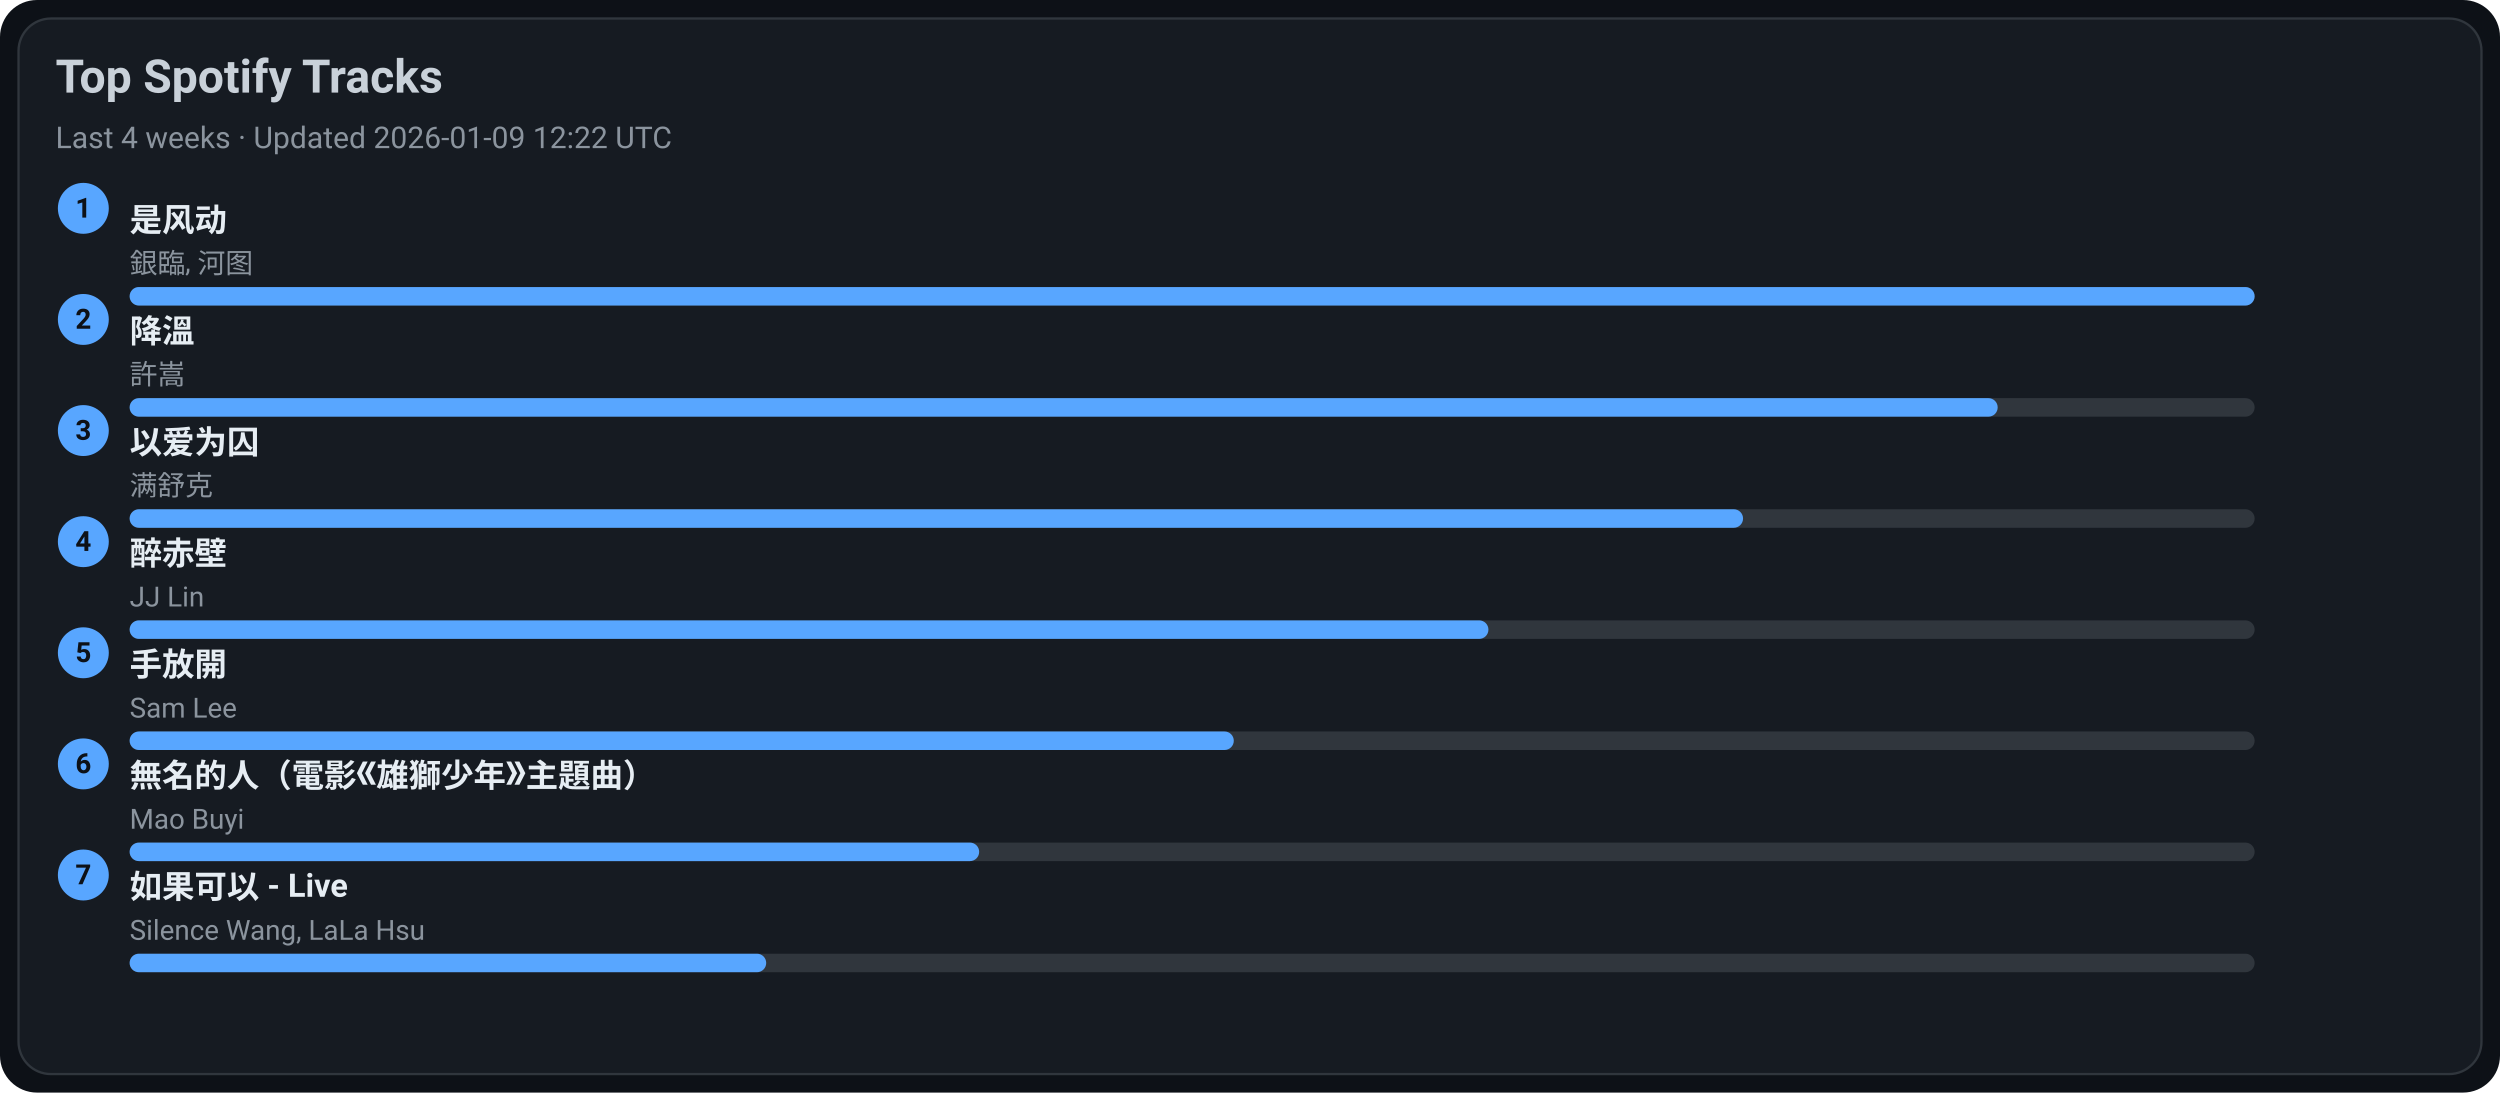
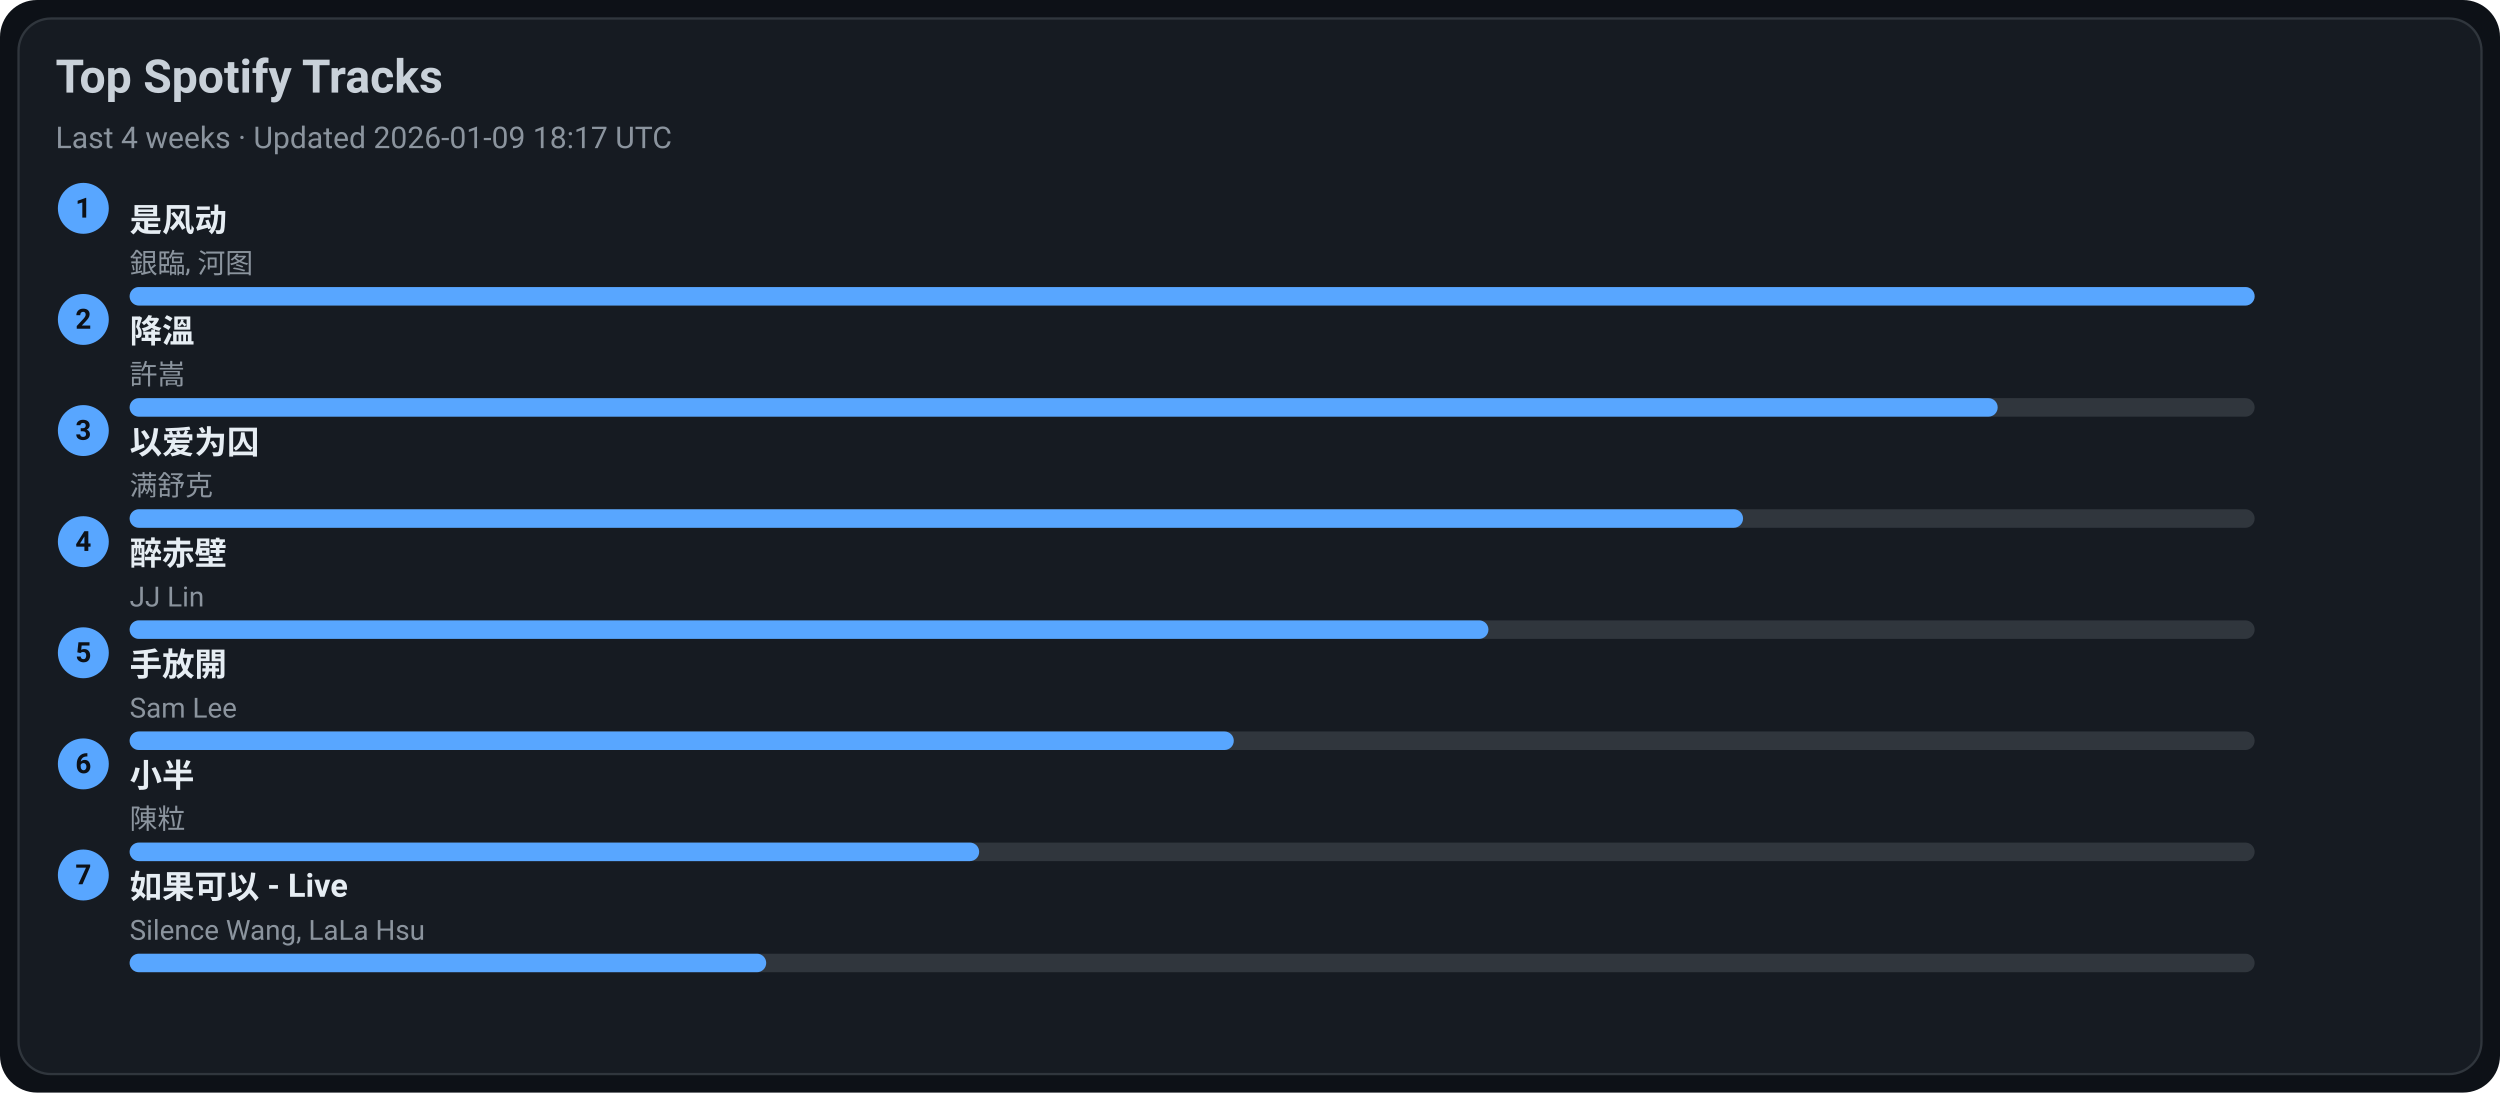
<svg xmlns="http://www.w3.org/2000/svg" width="1080" height="472" viewBox="0 0 1080 472">
  <style>text{font-family:-apple-system,BlinkMacSystemFont,Segoe UI,Roboto,Ubuntu,Helvetica Neue,Arial,Noto Sans,sans-serif}</style>
  <rect width="1080" height="472" rx="16" fill="#0d1117" />
  <rect x="8" y="8" width="1064" height="456" rx="14" fill="#161b22" stroke="#30363d" />
  <text x="24" y="40" font-size="20" fill="#c9d1d9" font-weight="600">Top Spotify Tracks</text>
-   <text x="24" y="64" font-size="13" fill="#8b949e">Last 4 weeks · Updated 2026-01-09 12:22 UTC</text>
+   <text x="24" y="64" font-size="13" fill="#8b949e">Last 4 weeks · Updated 2026-01-09 18:17 UTC</text>
  <circle cx="36" cy="90" r="11" fill="#58a6ff" />
  <text x="36" y="94" text-anchor="middle" font-size="12" fill="#0d1117" font-weight="700">1</text>
  <a href="https://open.spotify.com/track/3lePQ8c4jq7bTePsXEmslh" target="_blank" rel="noopener noreferrer">
    <text x="56" y="100" font-size="14" fill="#e6edf3" font-weight="600">是风动</text>
  </a>
  <text x="56" y="118" font-size="12" fill="#8b949e">銀臨, 河图</text>
  <rect x="56" y="124" width="918" height="8" rx="4" fill="#30363d" />
  <rect x="56" y="124" width="918" height="8" rx="4" fill="#58a6ff" />
  <circle cx="36" cy="138" r="11" fill="#58a6ff" />
  <text x="36" y="142" text-anchor="middle" font-size="12" fill="#0d1117" font-weight="700">2</text>
  <a href="https://open.spotify.com/track/2q9uhrOfyOnBa3oWR1PfYT" target="_blank" rel="noopener noreferrer">
    <text x="56" y="148" font-size="14" fill="#e6edf3" font-weight="600">降溫</text>
  </a>
  <text x="56" y="166" font-size="12" fill="#8b949e">許嵩</text>
  <rect x="56" y="172" width="918" height="8" rx="4" fill="#30363d" />
  <rect x="56" y="172" width="807" height="8" rx="4" fill="#58a6ff" />
  <circle cx="36" cy="186" r="11" fill="#58a6ff" />
  <text x="36" y="190" text-anchor="middle" font-size="12" fill="#0d1117" font-weight="700">3</text>
  <a href="https://open.spotify.com/track/0RW2LEfGQK5BaIho6sSLqf" target="_blank" rel="noopener noreferrer">
    <text x="56" y="196" font-size="14" fill="#e6edf3" font-weight="600">以爱为囚</text>
  </a>
  <text x="56" y="214" font-size="12" fill="#8b949e">满舒克</text>
  <rect x="56" y="220" width="918" height="8" rx="4" fill="#30363d" />
  <rect x="56" y="220" width="697" height="8" rx="4" fill="#58a6ff" />
  <circle cx="36" cy="234" r="11" fill="#58a6ff" />
  <text x="36" y="238" text-anchor="middle" font-size="12" fill="#0d1117" font-weight="700">4</text>
  <a href="https://open.spotify.com/track/69lAYqbyHL1A0gctdLd9WV" target="_blank" rel="noopener noreferrer">
    <text x="56" y="244" font-size="14" fill="#e6edf3" font-weight="600">醉赤壁</text>
  </a>
  <text x="56" y="262" font-size="12" fill="#8b949e">JJ Lin</text>
  <rect x="56" y="268" width="918" height="8" rx="4" fill="#30363d" />
  <rect x="56" y="268" width="587" height="8" rx="4" fill="#58a6ff" />
  <circle cx="36" cy="282" r="11" fill="#58a6ff" />
  <text x="36" y="286" text-anchor="middle" font-size="12" fill="#0d1117" font-weight="700">5</text>
  <a href="https://open.spotify.com/track/2Dd9EXYXI2NNrLG61OtWQv" target="_blank" rel="noopener noreferrer">
    <text x="56" y="292" font-size="14" fill="#e6edf3" font-weight="600">手放開</text>
  </a>
  <text x="56" y="310" font-size="12" fill="#8b949e">Sam Lee</text>
  <rect x="56" y="316" width="918" height="8" rx="4" fill="#30363d" />
  <rect x="56" y="316" width="477" height="8" rx="4" fill="#58a6ff" />
  <circle cx="36" cy="330" r="11" fill="#58a6ff" />
  <text x="36" y="334" text-anchor="middle" font-size="12" fill="#0d1117" font-weight="700">6</text>
-   <a href="https://open.spotify.com/track/72kP6AJqsEeSLkO640Tu7F" target="_blank" rel="noopener noreferrer">
-     <text x="56" y="340" font-size="14" fill="#e6edf3" font-weight="600">無名的人（電影《雄獅少年》主題曲）</text>
+   <a href="https://open.spotify.com/track/3QxWTqyIT4O9bokIZlNDpo" target="_blank" rel="noopener noreferrer">
+     <text x="56" y="340" font-size="14" fill="#e6edf3" font-weight="600">小半</text>
  </a>
-   <text x="56" y="358" font-size="12" fill="#8b949e">Mao Buyi</text>
+   <text x="56" y="358" font-size="12" fill="#8b949e">陳粒</text>
  <rect x="56" y="364" width="918" height="8" rx="4" fill="#30363d" />
  <rect x="56" y="364" width="367" height="8" rx="4" fill="#58a6ff" />
  <circle cx="36" cy="378" r="11" fill="#58a6ff" />
  <text x="36" y="382" text-anchor="middle" font-size="12" fill="#0d1117" font-weight="700">7</text>
  <a href="https://open.spotify.com/track/6IF65dJzfmPcX7jwDegwoo" target="_blank" rel="noopener noreferrer">
    <text x="56" y="388" font-size="14" fill="#e6edf3" font-weight="600">如果可以 - Live</text>
  </a>
  <text x="56" y="406" font-size="12" fill="#8b949e">Silence Wang, LaLa Hsu</text>
  <rect x="56" y="412" width="918" height="8" rx="4" fill="#30363d" />
  <rect x="56" y="412" width="275" height="8" rx="4" fill="#58a6ff" />
</svg>
